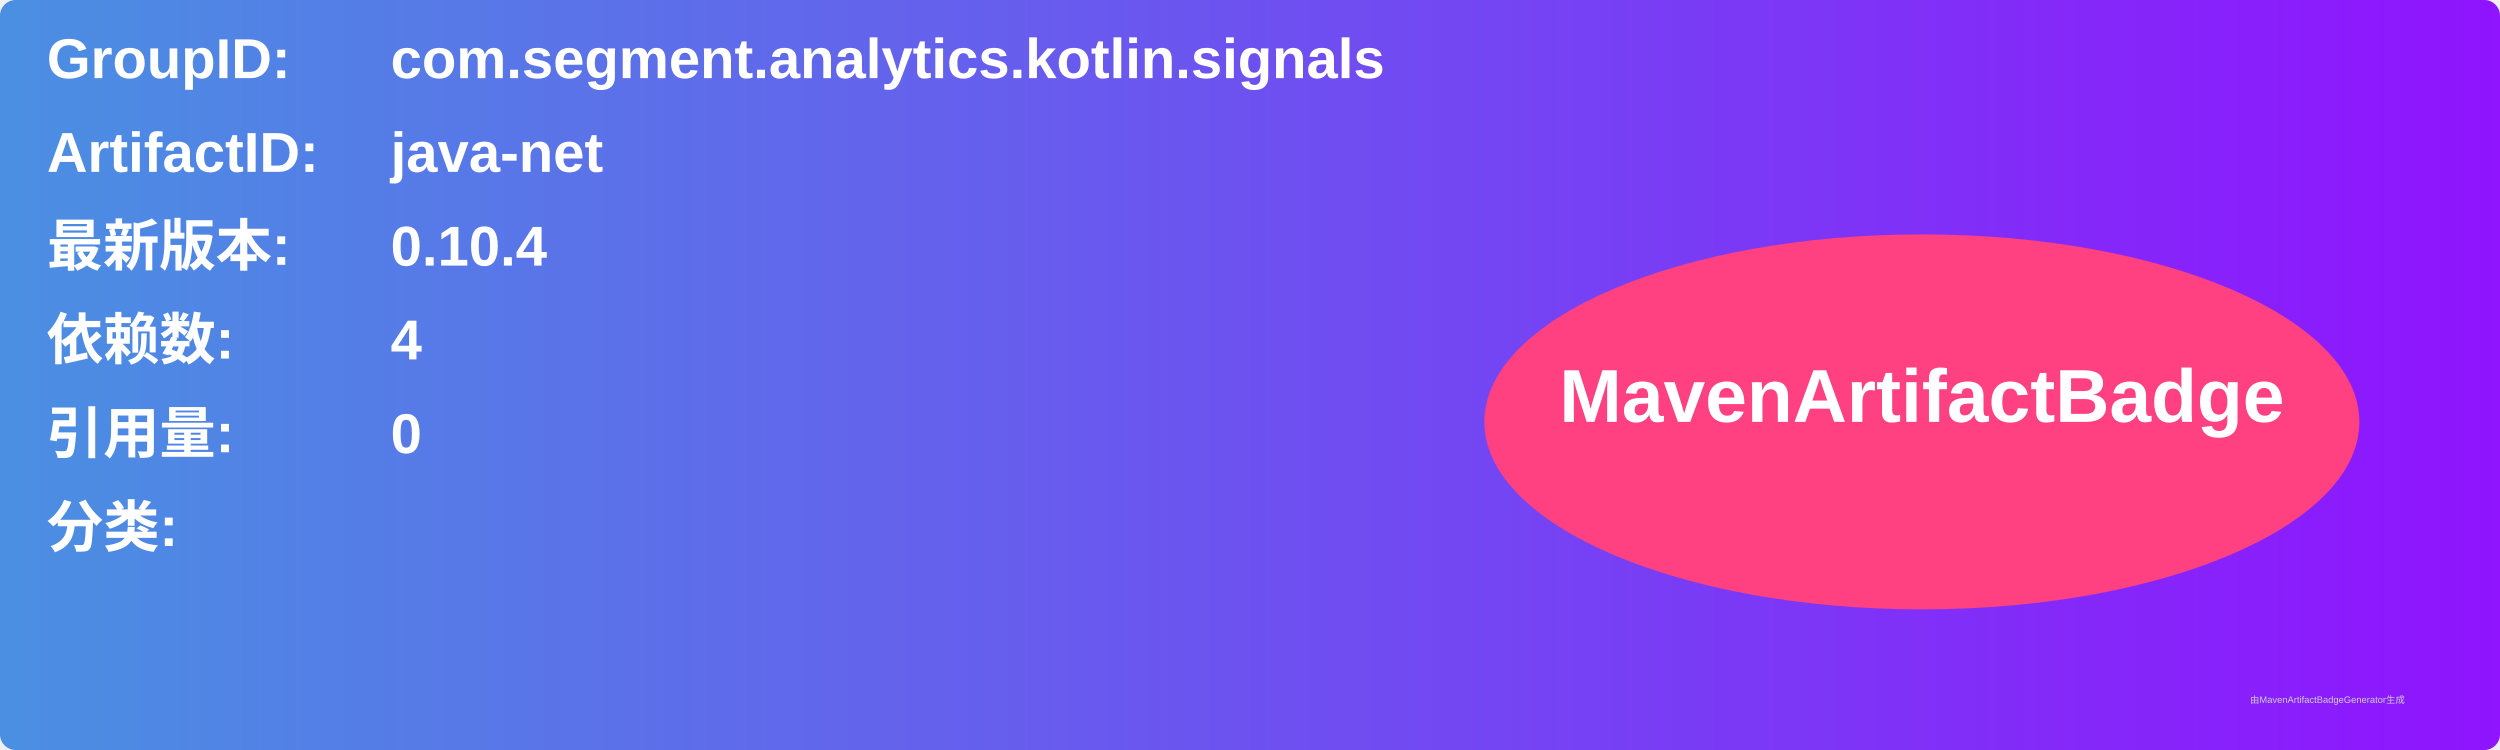
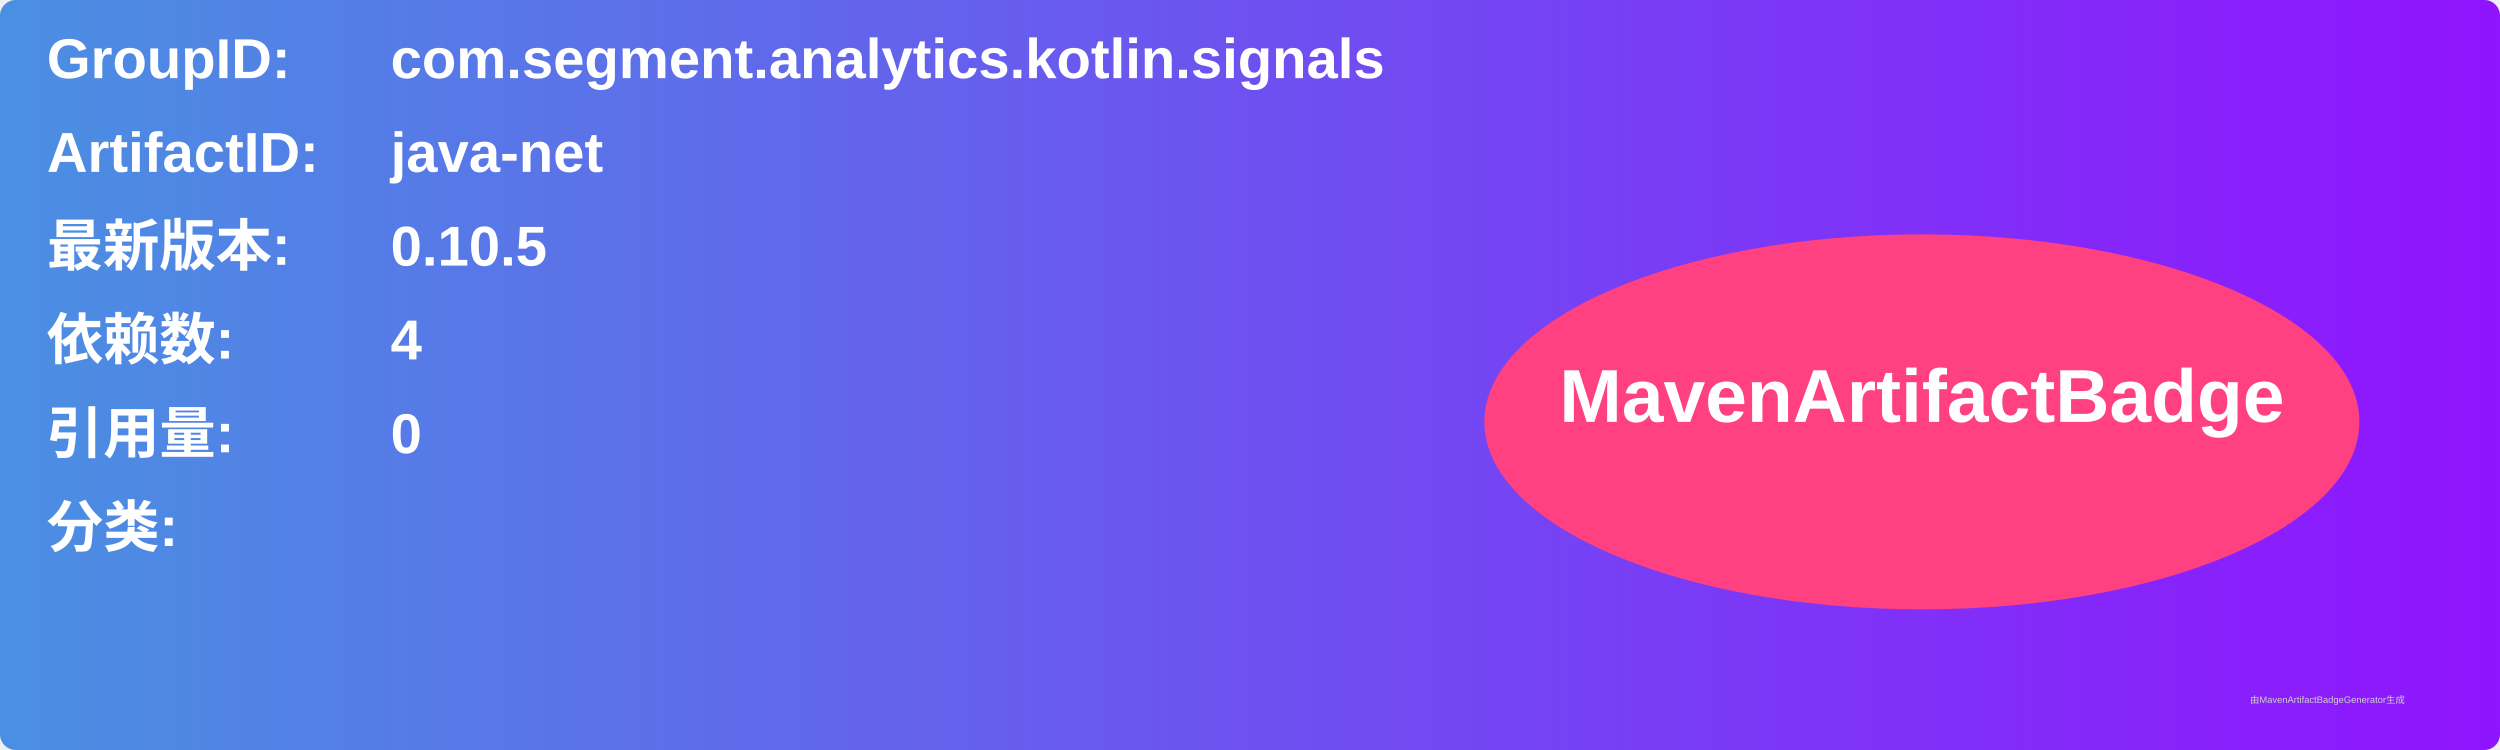
<svg xmlns="http://www.w3.org/2000/svg" width="800" height="240" viewBox="0 0 800 240">
  <linearGradient id="grad" x1="0%" y1="0%" x2="100%" y2="0%">
    <stop offset="0%" stop-color="#4a90e2" />
    <stop offset="100%" stop-color="#9013fe" />
  </linearGradient>
  <rect width="100%" height="100%" rx="5" ry="5" fill="url(#grad)" />
  <g transform="translate(15, 15)">
    <text x="0" y="10" font-family="Arial" font-size="18" fill="white" font-weight="bold" width="260">GroupID:</text>
    <text x="110" y="10" font-family="Arial" font-size="18" fill="white" font-weight="bold" width="460">com.segment.analytics.kotlin.signals</text>
    <text x="0" y="40" font-family="Arial" font-size="18" fill="white" font-weight="bold" width="260">ArtifactID:</text>
    <text x="110" y="40" font-family="Arial" font-size="18" fill="white" font-weight="bold" width="460">java-net</text>
    <text x="0" y="70" font-family="Arial" font-size="18" fill="white" font-weight="bold">最新版本:</text>
    <text x="110" y="70" font-family="Arial" font-size="18" fill="white" font-weight="bold">
-       <tspan font-weight="bold">0.10.4</tspan>
+       <tspan font-weight="bold">0.10.5</tspan>
    </text>
    <text x="0" y="100" font-family="Arial" font-size="18" fill="white" font-weight="bold">依赖数: </text>
    <text x="110" y="100" font-family="Arial" font-size="18" fill="white">
      <tspan font-weight="bold">4</tspan>
    </text>
    <text x="0" y="130" font-family="Arial" font-size="18" fill="white" font-weight="bold">引用量: </text>
    <text x="110" y="130" font-family="Arial" font-size="18" fill="white">
      <tspan font-weight="bold">0</tspan>
    </text>
    <text x="0" y="160" font-family="Arial" font-size="18" fill="white" font-weight="bold">分类:</text>
    <text x="10" y="190" font-family="Arial" font-size="10" fill="white">
      <tspan font-weight="bold" />
    </text>
    <ellipse cx="600" cy="120" rx="140" ry="60" fill="#ff4081" />
    <text x="600" y="120" text-anchor="middle" font-family="Arial" font-size="24" fill="white" font-weight="bold">MavenArtifactBadge</text>
  </g>
  <text x="720" y="225" font-family="Arial" font-size="3" fill="#d0d0d0">由MavenArtifactBadgeGenerator生成</text>
</svg>
